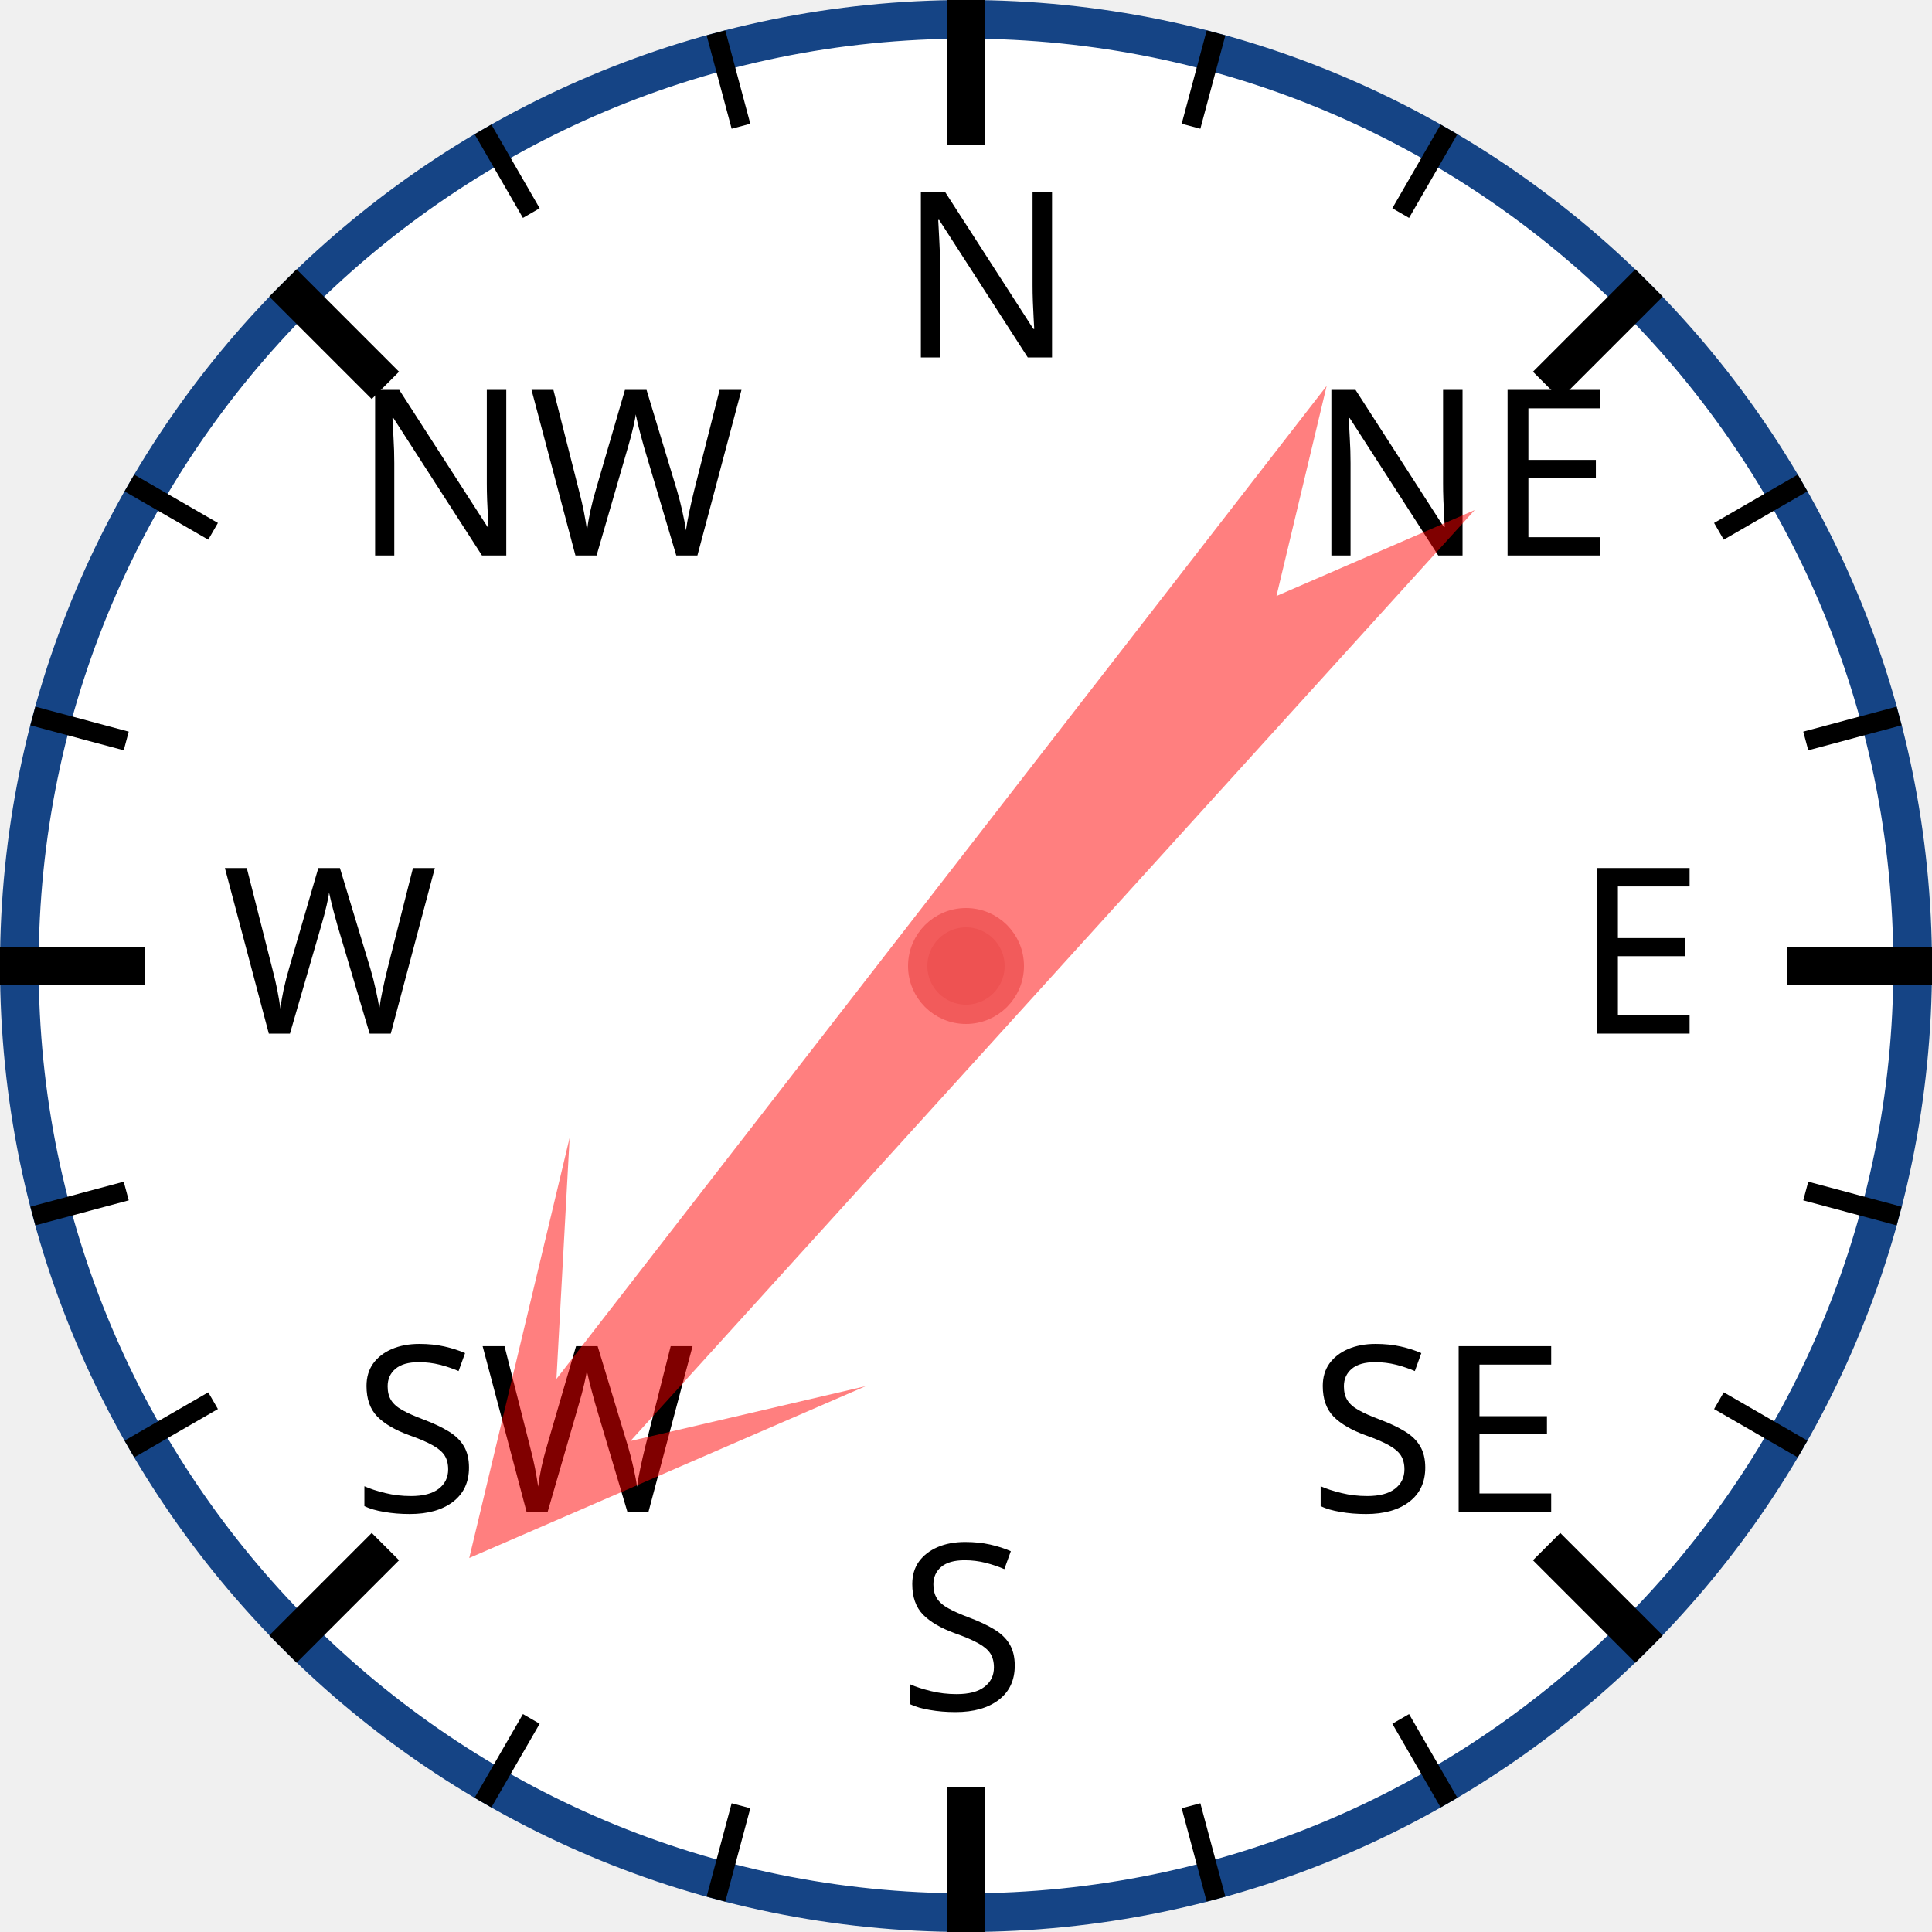
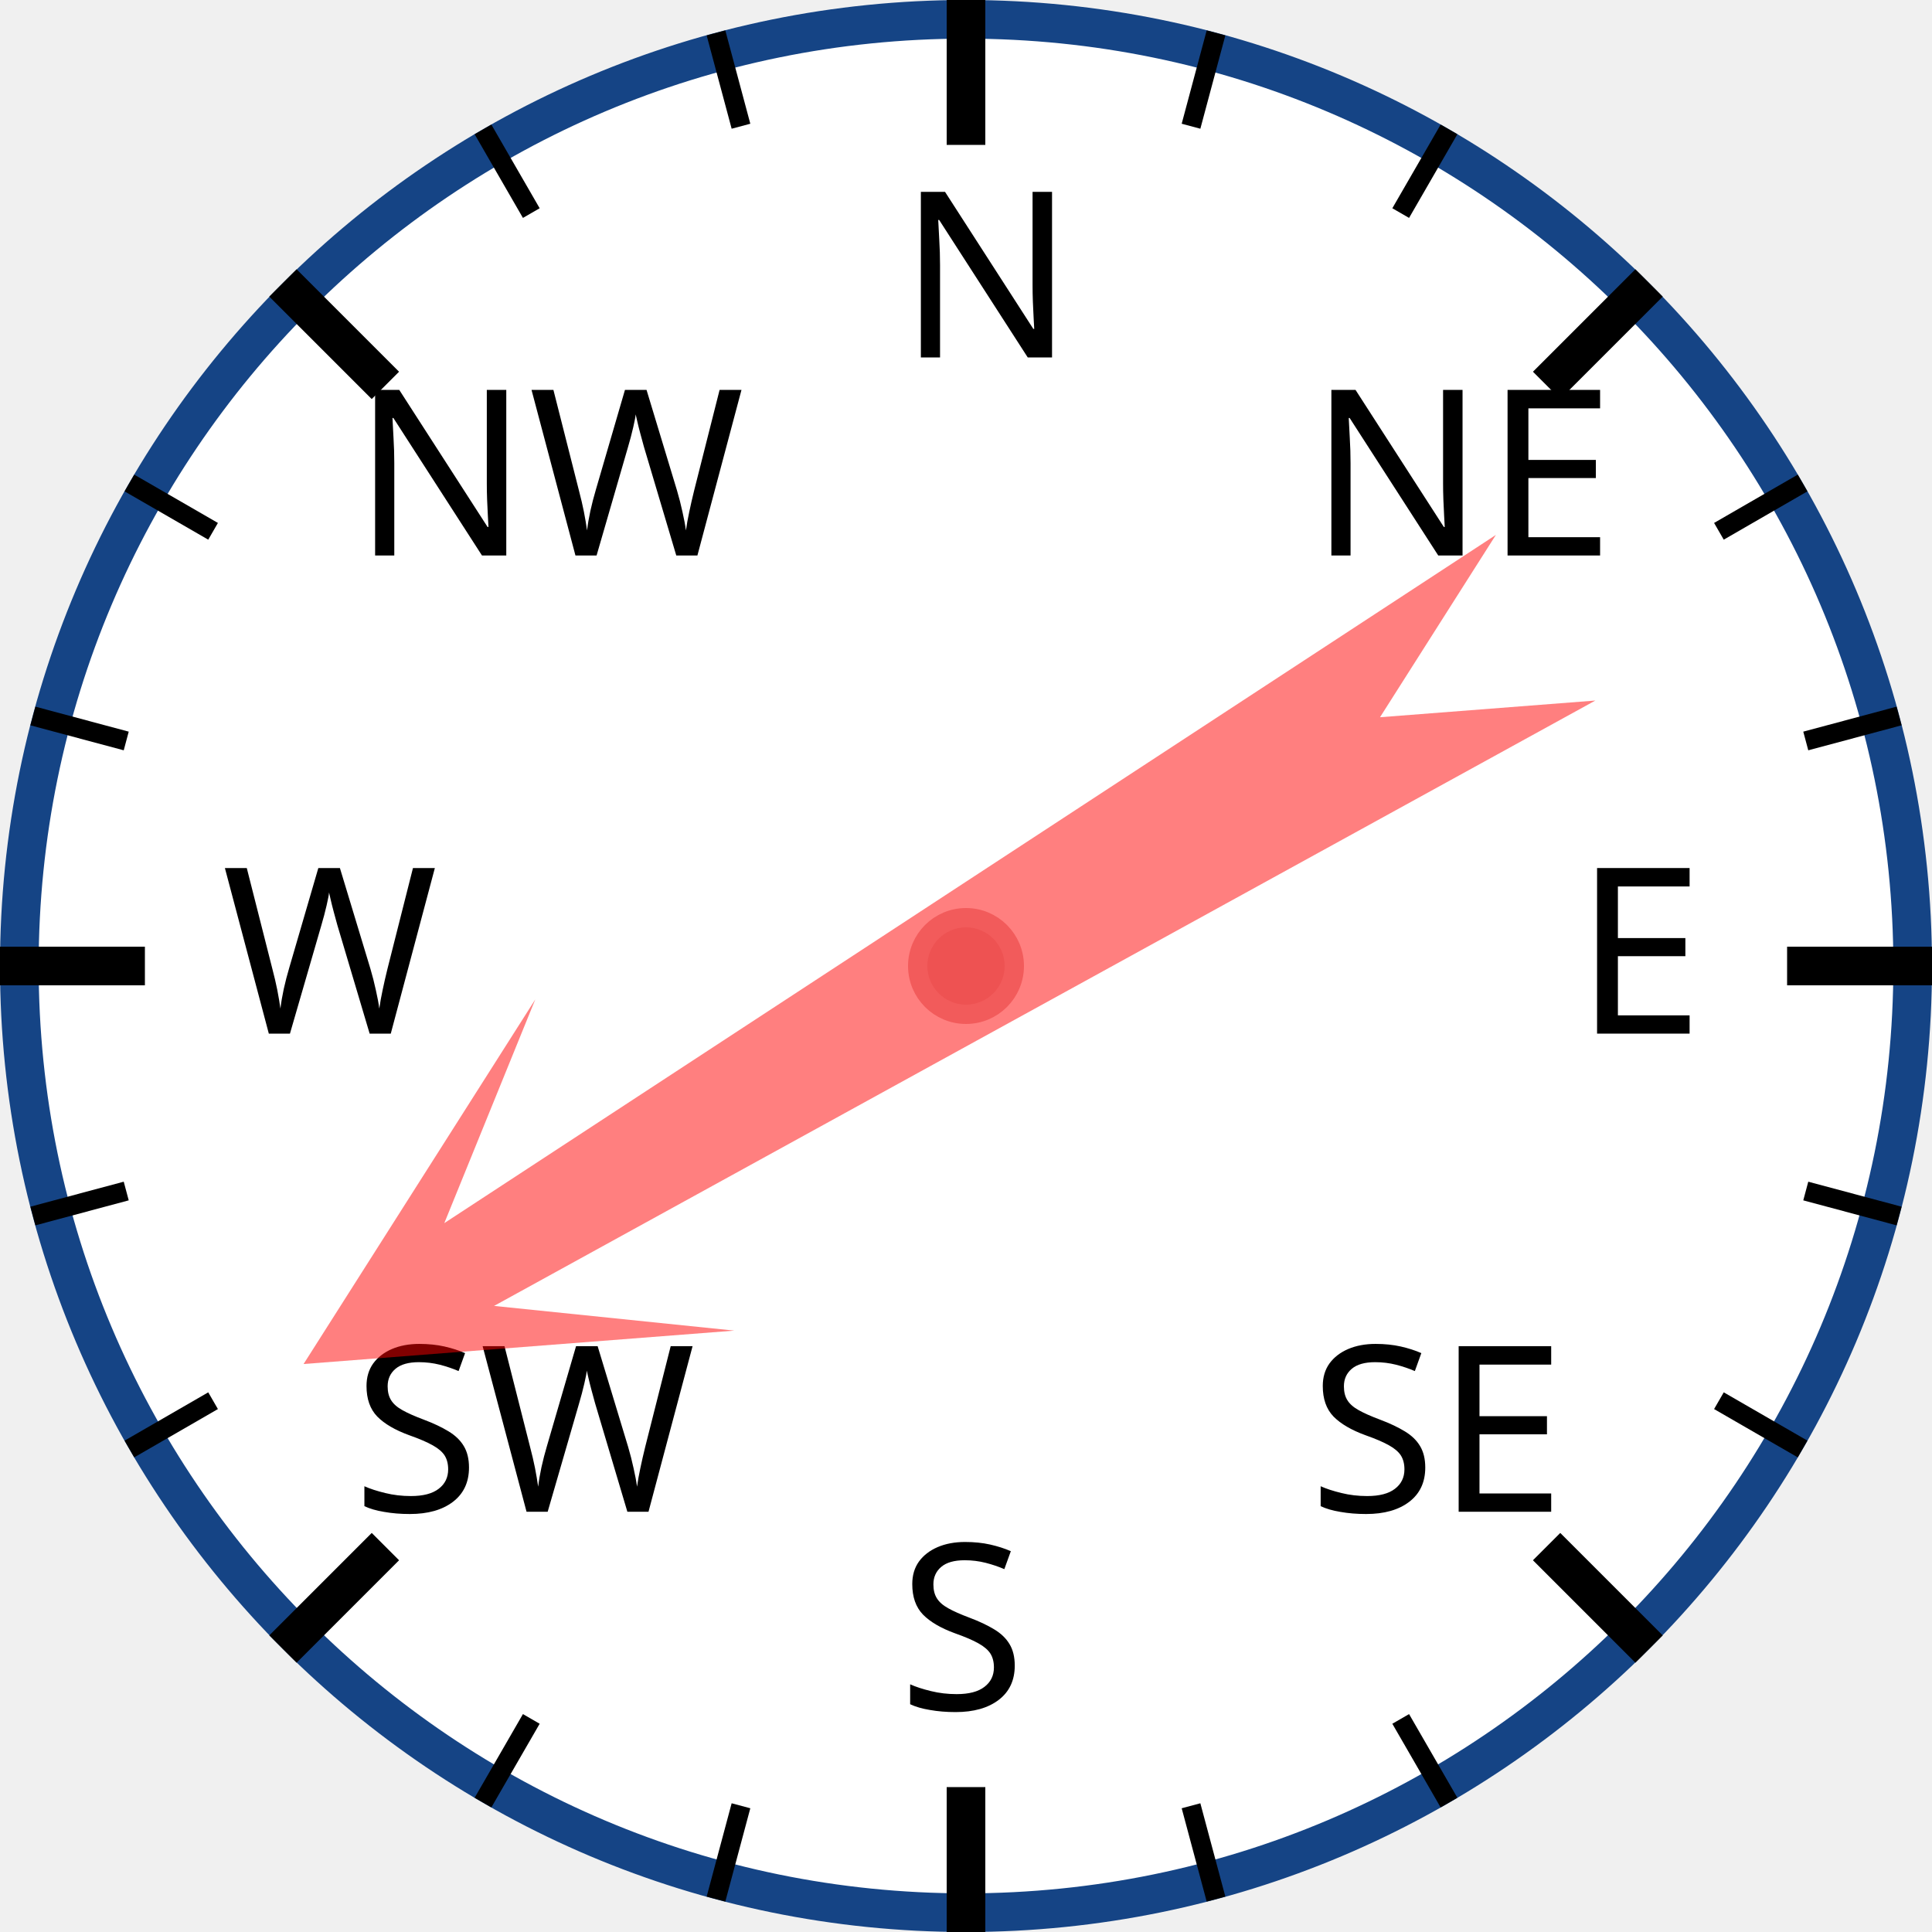
<svg xmlns="http://www.w3.org/2000/svg" width="120px" height="120px" viewBox="0 0 200 200">
  <circle cx="100" cy="100" r="98" style="fill: white; stroke: #154485; stroke-width: 4;" />
  <text x="93.0" y="37.0" style="font-family: sans-serif; font-size: 18pt;">N</text>
  <line x1="100.0" y1="0.0" x2="100.0" y2="15.0" style="stroke: black; stroke-width: 4;" />
  <line x1="74.118" y1="3.407" x2="76.706" y2="13.067" style="stroke: black; stroke-width: 2;" />
  <line x1="50" y1="13.397" x2="55" y2="22.058" style="stroke: black; stroke-width: 2;" />
  <text x="36.503" y="57.503" style="font-family: sans-serif; font-size: 18pt;">NW</text>
  <line x1="29.289" y1="29.289" x2="39.896" y2="39.896" style="stroke: black; stroke-width: 4;" />
  <line x1="13.397" y1="50" x2="22.058" y2="55" style="stroke: black; stroke-width: 2;" />
  <line x1="3.407" y1="74.118" x2="13.067" y2="76.706" style="stroke: black; stroke-width: 2;" />
  <text x="23.0" y="107.0" style="font-family: sans-serif; font-size: 18pt;">W</text>
  <line x1="0.0" y1="100.0" x2="15.0" y2="100.0" style="stroke: black; stroke-width: 4;" />
  <line x1="3.407" y1="125.882" x2="13.067" y2="123.294" style="stroke: black; stroke-width: 2;" />
  <line x1="13.397" y1="150" x2="22.058" y2="145" style="stroke: black; stroke-width: 2;" />
  <text x="36.503" y="156.497" style="font-family: sans-serif; font-size: 18pt;">SW</text>
  <line x1="29.289" y1="170.711" x2="39.896" y2="160.104" style="stroke: black; stroke-width: 4;" />
  <line x1="50" y1="186.603" x2="55" y2="177.942" style="stroke: black; stroke-width: 2;" />
  <line x1="74.118" y1="196.593" x2="76.706" y2="186.933" style="stroke: black; stroke-width: 2;" />
  <text x="93" y="177.0" style="font-family: sans-serif; font-size: 18pt;">S</text>
  <line x1="100" y1="200.0" x2="100" y2="185.0" style="stroke: black; stroke-width: 4;" />
  <line x1="125.882" y1="196.593" x2="123.294" y2="186.933" style="stroke: black; stroke-width: 2;" />
  <line x1="150.0" y1="186.603" x2="145.0" y2="177.942" style="stroke: black; stroke-width: 2;" />
  <text x="135.497" y="156.497" style="font-family: sans-serif; font-size: 18pt;">SE</text>
  <line x1="170.711" y1="170.711" x2="160.104" y2="160.104" style="stroke: black; stroke-width: 4;" />
  <line x1="186.603" y1="150" x2="177.942" y2="145" style="stroke: black; stroke-width: 2;" />
  <line x1="196.593" y1="125.882" x2="186.933" y2="123.294" style="stroke: black; stroke-width: 2;" />
  <text x="163.0" y="107" style="font-family: sans-serif; font-size: 18pt;">E</text>
  <line x1="200.0" y1="100" x2="185.0" y2="100" style="stroke: black; stroke-width: 4;" />
  <line x1="196.593" y1="74.118" x2="186.933" y2="76.706" style="stroke: black; stroke-width: 2;" />
  <line x1="186.603" y1="50" x2="177.942" y2="55" style="stroke: black; stroke-width: 2;" />
  <text x="135.497" y="57.503" style="font-family: sans-serif; font-size: 18pt;">NE</text>
  <line x1="170.711" y1="29.289" x2="160.104" y2="39.896" style="stroke: black; stroke-width: 4;" />
  <line x1="150" y1="13.397" x2="145" y2="22.058" style="stroke: black; stroke-width: 2;" />
  <line x1="125.882" y1="3.407" x2="123.294" y2="13.067" style="stroke: black; stroke-width: 2;" />
-   <polygon points="100 20 120 60 105 40 110 170 100 150 90 170 95 40 80 60" style="fill: red; fill-opacity: 0.5;" transform="rotate(220,100,100)" />
+   <polygon points="100 20 120 60 105 40 110 170 100 150 90 170 95 40 80 60" style="fill: red; fill-opacity: 0.5;" transform="rotate(239,100,100)" />
  <circle cx="100" cy="100" r="5" style="fill: #EE5252; stroke: #F25B5B; stroke-width: 2;" />
</svg>
